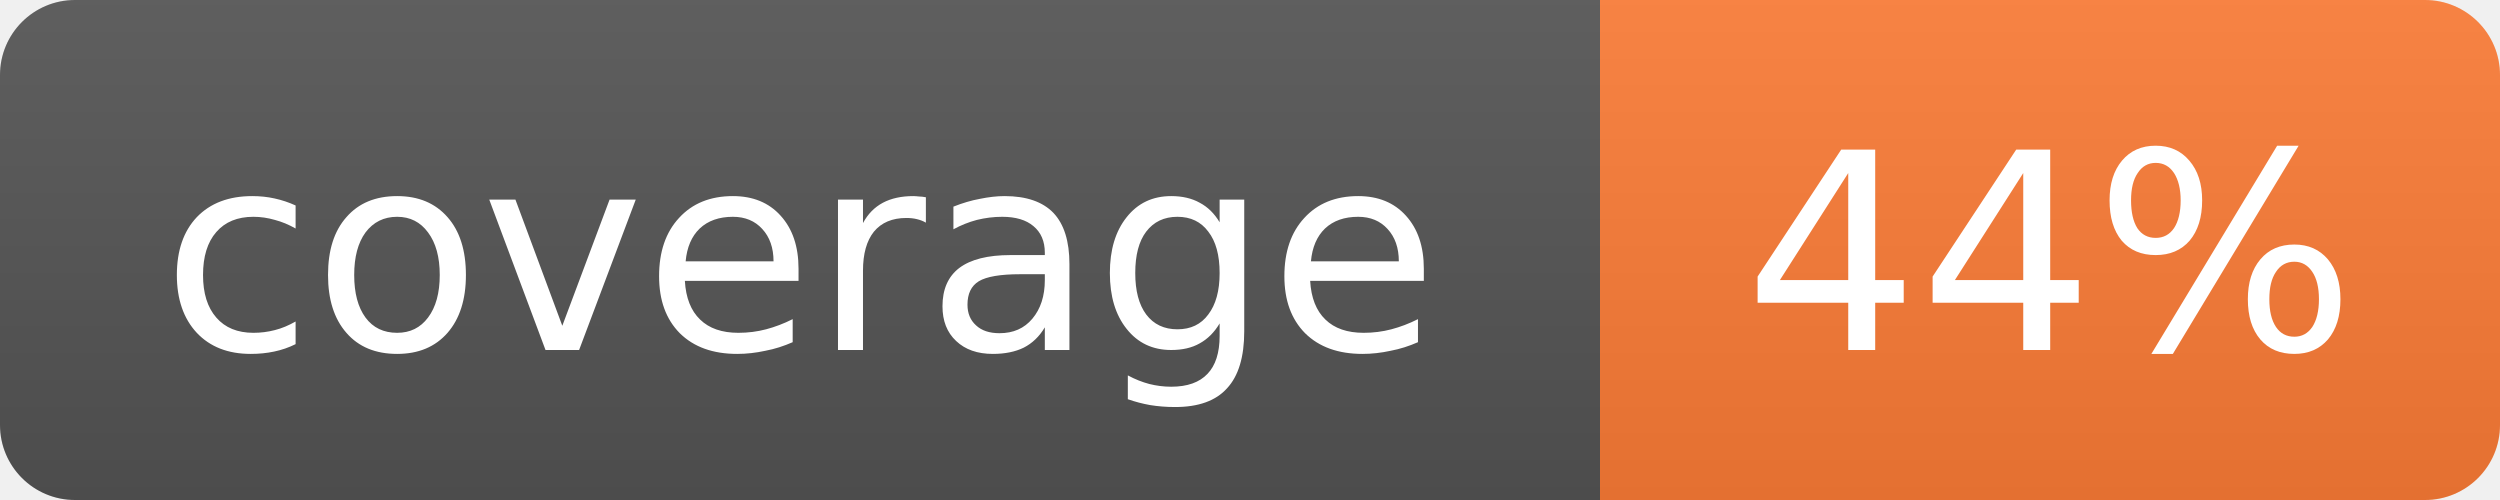
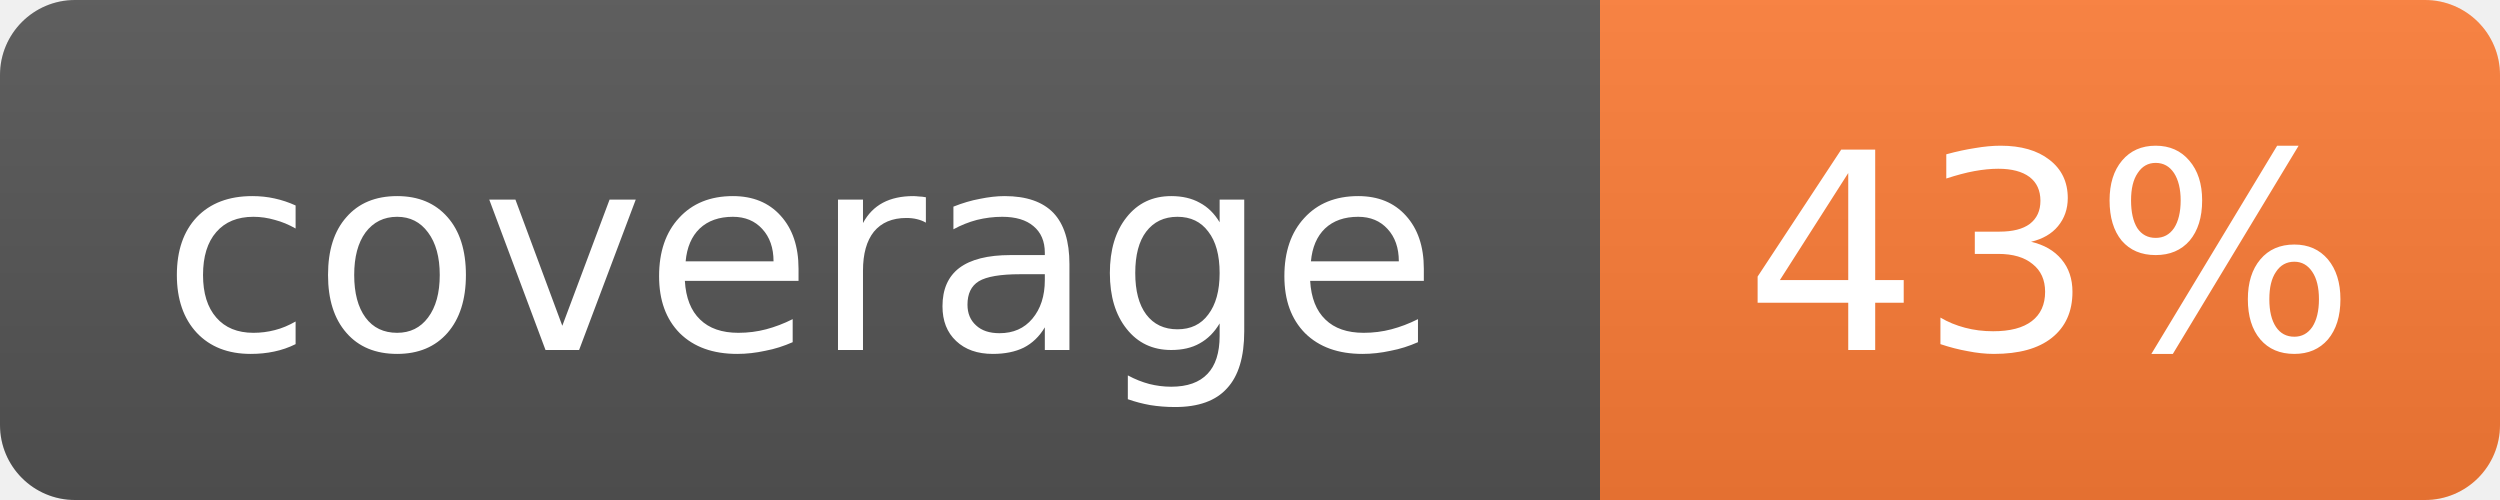
- <svg xmlns="http://www.w3.org/2000/svg" width="100" height="20" role="img" aria-label="coverage: 44%">
+ <svg xmlns="http://www.w3.org/2000/svg" width="100" height="20" role="img" aria-label="coverage: 43%">
  <linearGradient id="s" x2="0" y2="100%">
    <stop offset="0" stop-color="#bbb" stop-opacity=".1" />
    <stop offset="1" stop-opacity=".1" />
  </linearGradient>
  <clipPath id="r">
    <rect width="100" height="20" rx="3" fill="#fff" />
  </clipPath>
  <g clip-path="url(#r)">
    <rect width="64" height="20" fill="#555" />
    <rect x="64" width="36" height="20" fill="#fe7d37" />
    <rect width="100" height="20" fill="url(#s)" />
  </g>
  <g fill="#fff" text-anchor="middle" font-family="Verdana,Geneva,DejaVu Sans,sans-serif" font-size="11">
    <text x="32.0" y="14">coverage</text>
-     <text x="82.0" y="14">44%</text>
+     <text x="82.0" y="14">43%</text>
  </g>
</svg>
